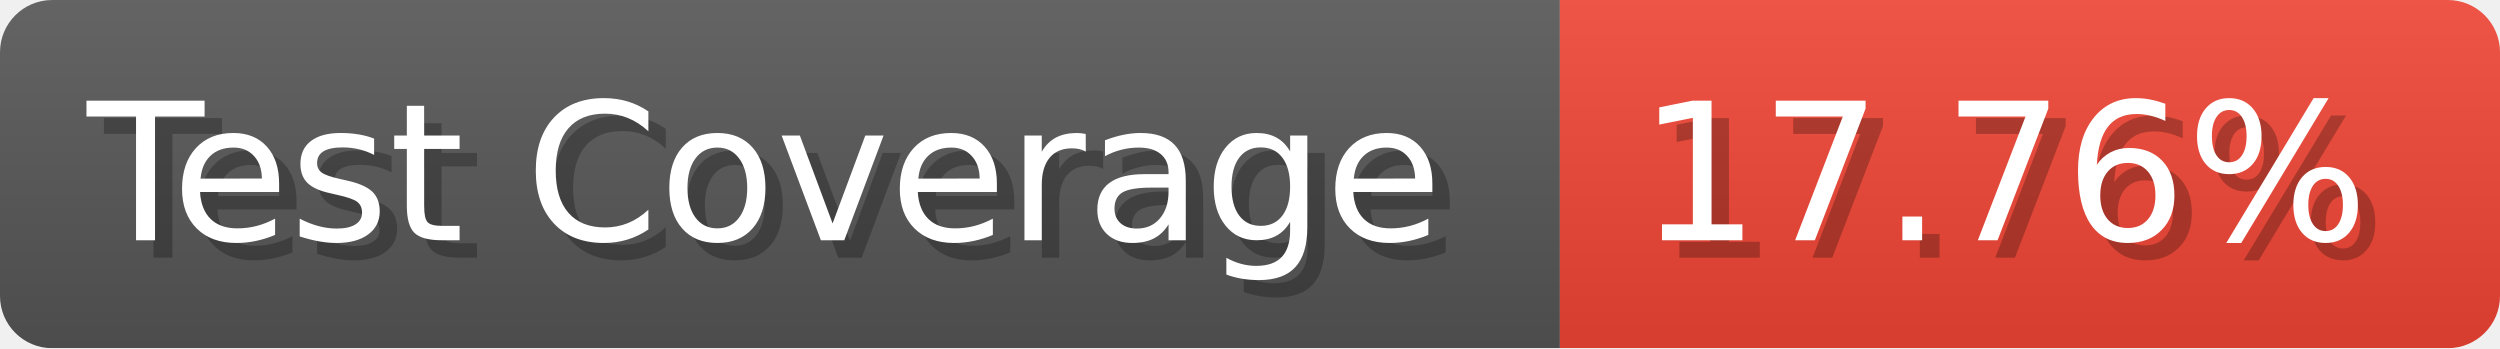
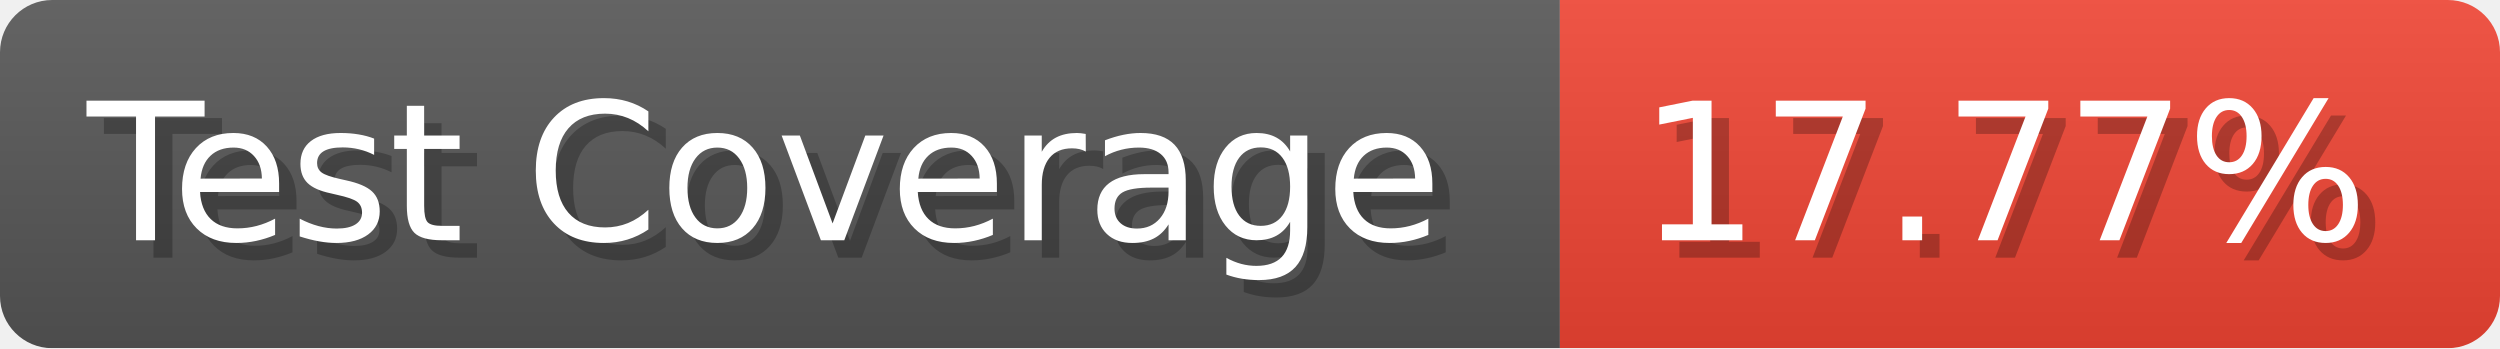
- <svg xmlns="http://www.w3.org/2000/svg" width="143.6" height="20" viewBox="0 0 1436 200" role="img" aria-label="Test Coverage: 17.76%">
+ <svg xmlns="http://www.w3.org/2000/svg" width="143.6" height="20" viewBox="0 0 1436 200" role="img" aria-label="Test Coverage: 17.77%">
  <linearGradient id="a" x2="0" y2="100%">
    <stop offset="0" stop-opacity=".1" stop-color="#EEE" />
    <stop offset="1" stop-opacity=".1" />
  </linearGradient>
  <mask id="m">
    <rect width="1436" height="200" rx="30" fill="#FFF" />
  </mask>
  <g mask="url(#m)">
    <rect width="896" height="200" fill="#555" />
    <rect width="540" height="200" fill="#E43" x="896" />
    <rect width="1436" height="200" fill="url(#a)" />
  </g>
  <g aria-hidden="true" fill="#fff" text-anchor="start" font-family="Verdana,DejaVu Sans,sans-serif" font-size="110">
    <text x="60" y="148" textLength="796" fill="#000" opacity="0.25">Test Coverage</text>
    <text x="50" y="138" textLength="796">Test Coverage</text>
-     <text x="951" y="148" textLength="440" fill="#000" opacity="0.25">17.76%</text>
-     <text x="941" y="138" textLength="440">17.76%</text>
+     <text x="951" y="148" textLength="440" fill="#000" opacity="0.25">17.77%</text>
+     <text x="941" y="138" textLength="440">17.77%</text>
  </g>
</svg>
